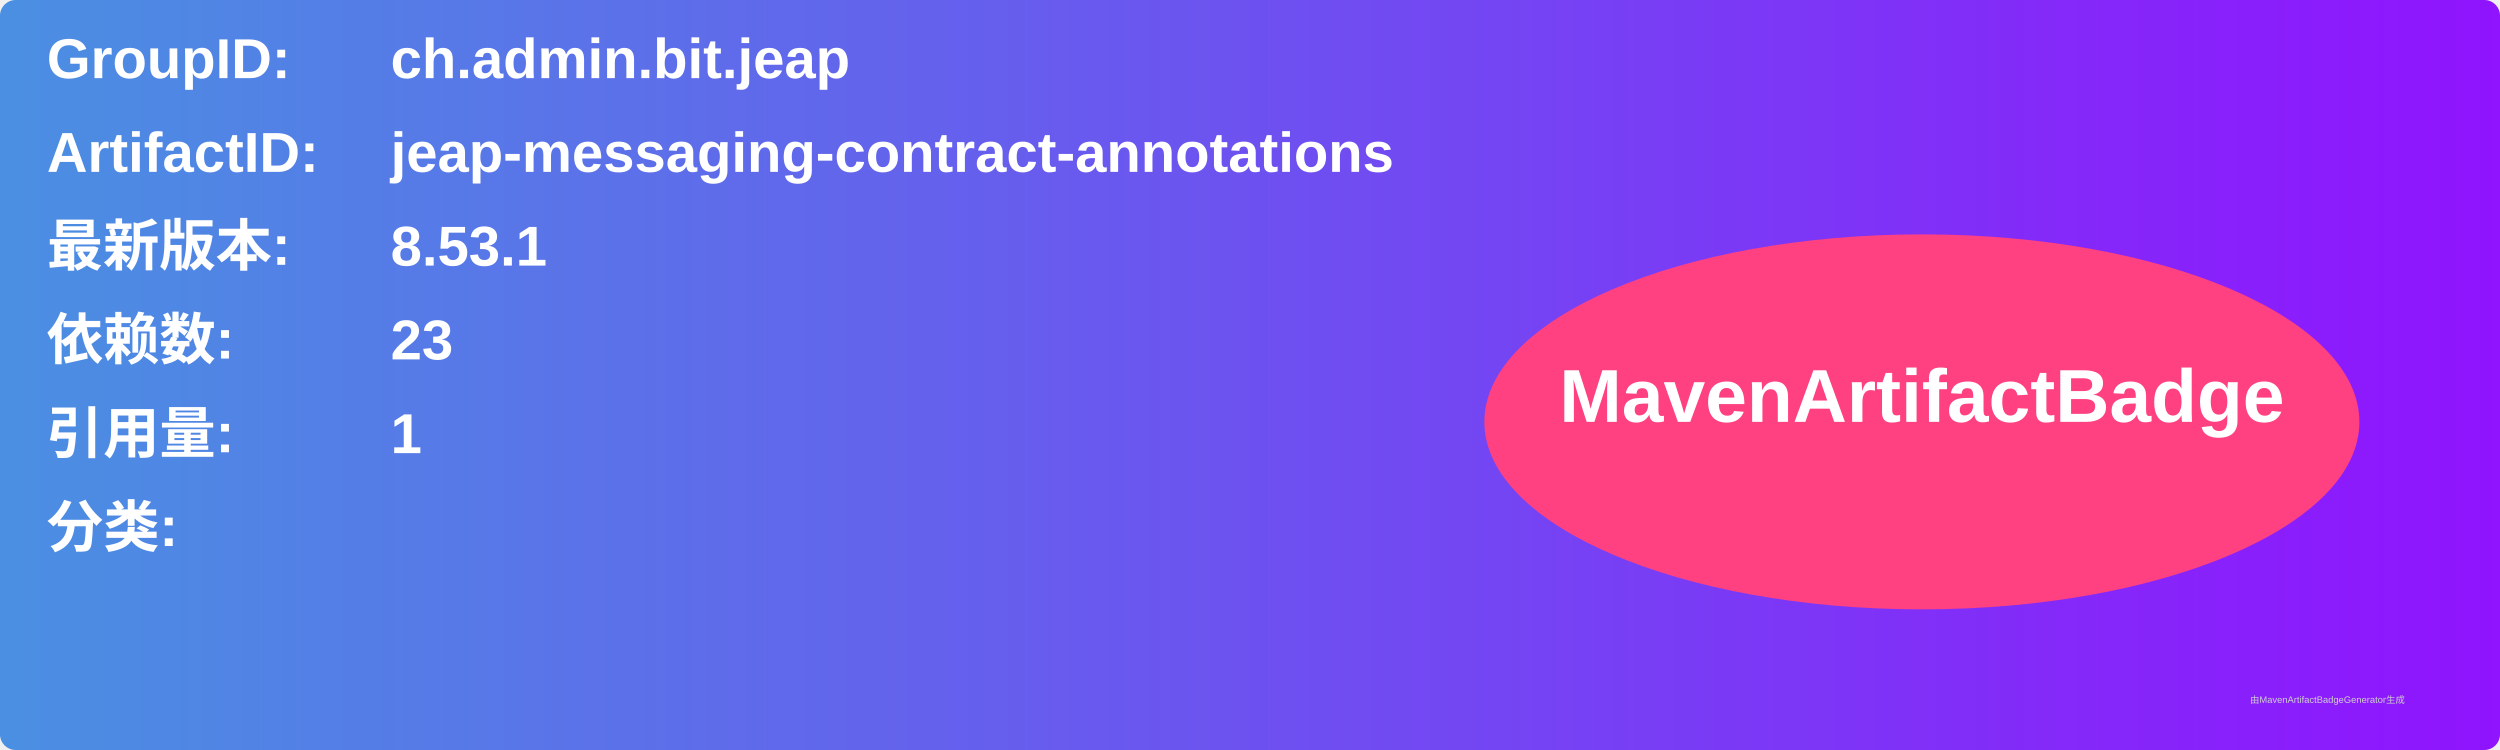
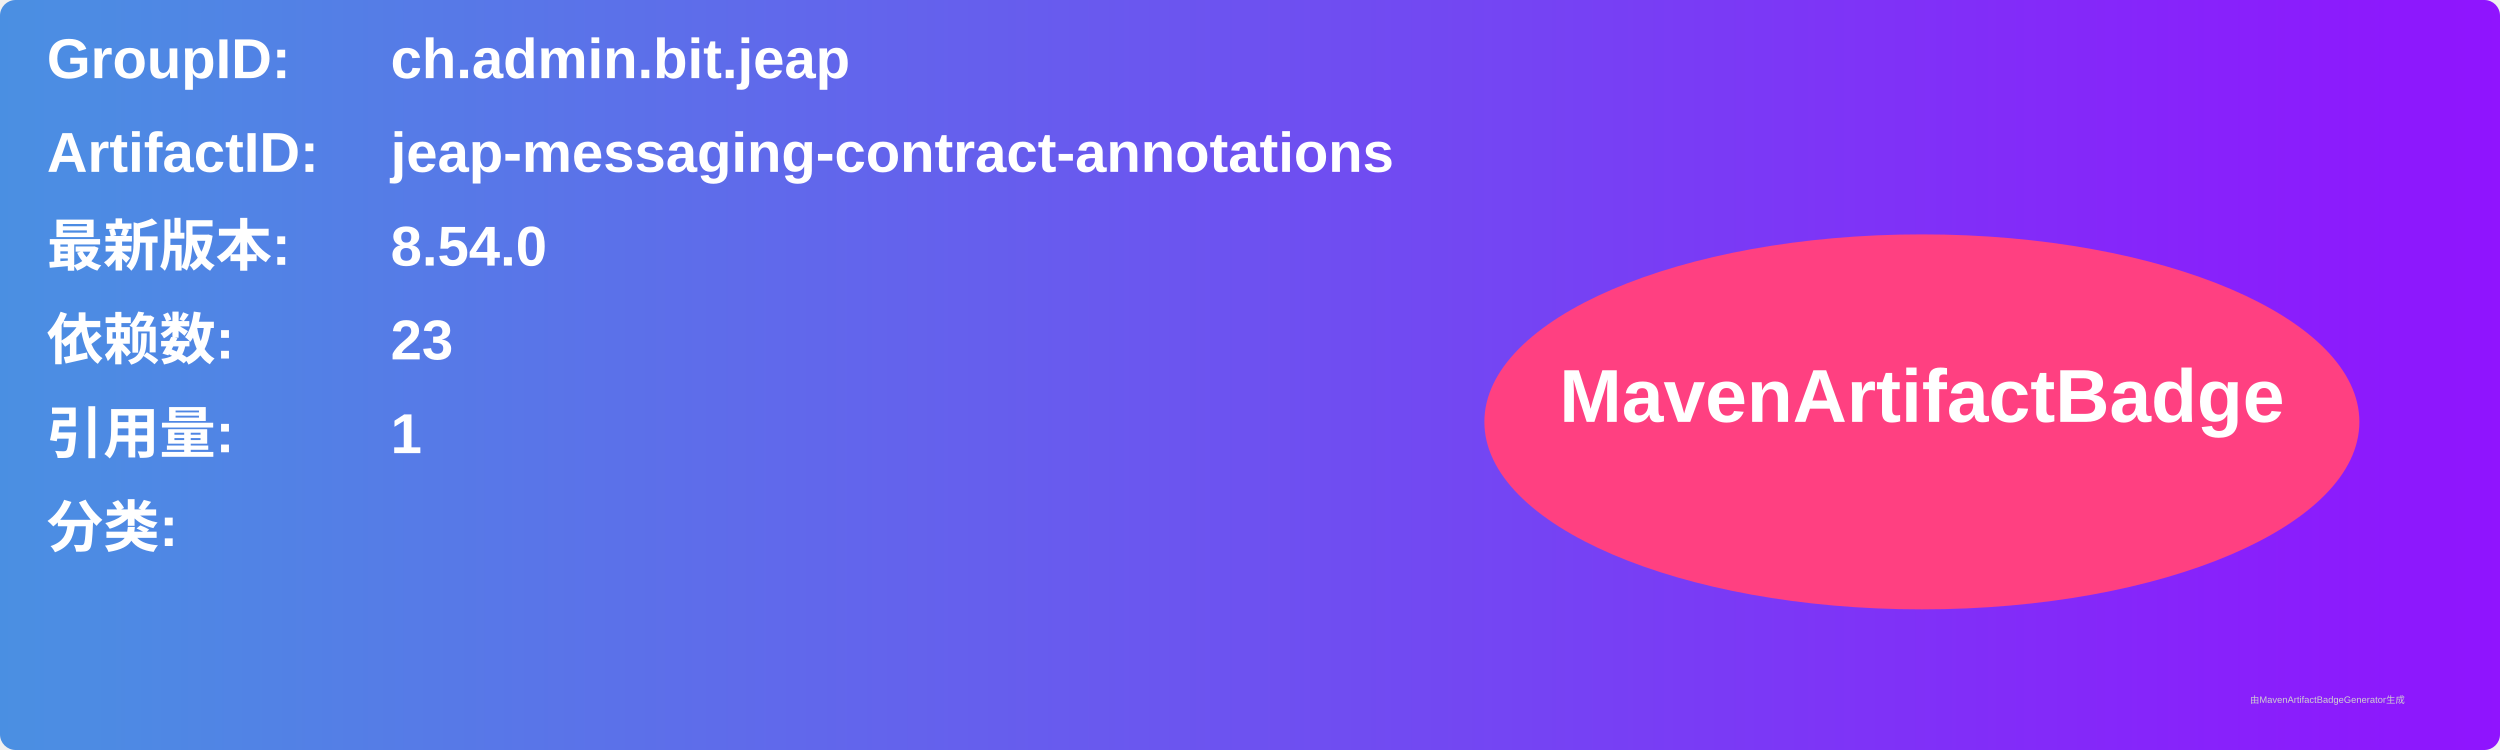
<svg xmlns="http://www.w3.org/2000/svg" width="800" height="240" viewBox="0 0 800 240">
  <linearGradient id="grad" x1="0%" y1="0%" x2="100%" y2="0%">
    <stop offset="0%" stop-color="#4a90e2" />
    <stop offset="100%" stop-color="#9013fe" />
  </linearGradient>
  <rect width="100%" height="100%" rx="5" ry="5" fill="url(#grad)" />
  <g transform="translate(15, 15)">
    <text x="0" y="10" font-family="Arial" font-size="18" fill="white" font-weight="bold" width="260">GroupID:</text>
    <text x="110" y="10" font-family="Arial" font-size="18" fill="white" font-weight="bold" width="460">ch.admin.bit.jeap</text>
    <text x="0" y="40" font-family="Arial" font-size="18" fill="white" font-weight="bold" width="260">ArtifactID:</text>
    <text x="110" y="40" font-family="Arial" font-size="18" fill="white" font-weight="bold" width="460">jeap-messaging-contract-annotations</text>
    <text x="0" y="70" font-family="Arial" font-size="18" fill="white" font-weight="bold">最新版本:</text>
    <text x="110" y="70" font-family="Arial" font-size="18" fill="white" font-weight="bold">
-       <tspan font-weight="bold">8.53.1</tspan>
+       <tspan font-weight="bold">8.54.0</tspan>
    </text>
    <text x="0" y="100" font-family="Arial" font-size="18" fill="white" font-weight="bold">依赖数: </text>
    <text x="110" y="100" font-family="Arial" font-size="18" fill="white">
      <tspan font-weight="bold">23</tspan>
    </text>
    <text x="0" y="130" font-family="Arial" font-size="18" fill="white" font-weight="bold">引用量: </text>
    <text x="110" y="130" font-family="Arial" font-size="18" fill="white">
      <tspan font-weight="bold">1</tspan>
    </text>
    <text x="0" y="160" font-family="Arial" font-size="18" fill="white" font-weight="bold">分类:</text>
    <text x="10" y="190" font-family="Arial" font-size="10" fill="white">
      <tspan font-weight="bold" />
    </text>
    <ellipse cx="600" cy="120" rx="140" ry="60" fill="#ff4081" />
    <text x="600" y="120" text-anchor="middle" font-family="Arial" font-size="24" fill="white" font-weight="bold">MavenArtifactBadge</text>
  </g>
  <text x="720" y="225" font-family="Arial" font-size="3" fill="#d0d0d0">由MavenArtifactBadgeGenerator生成</text>
</svg>
